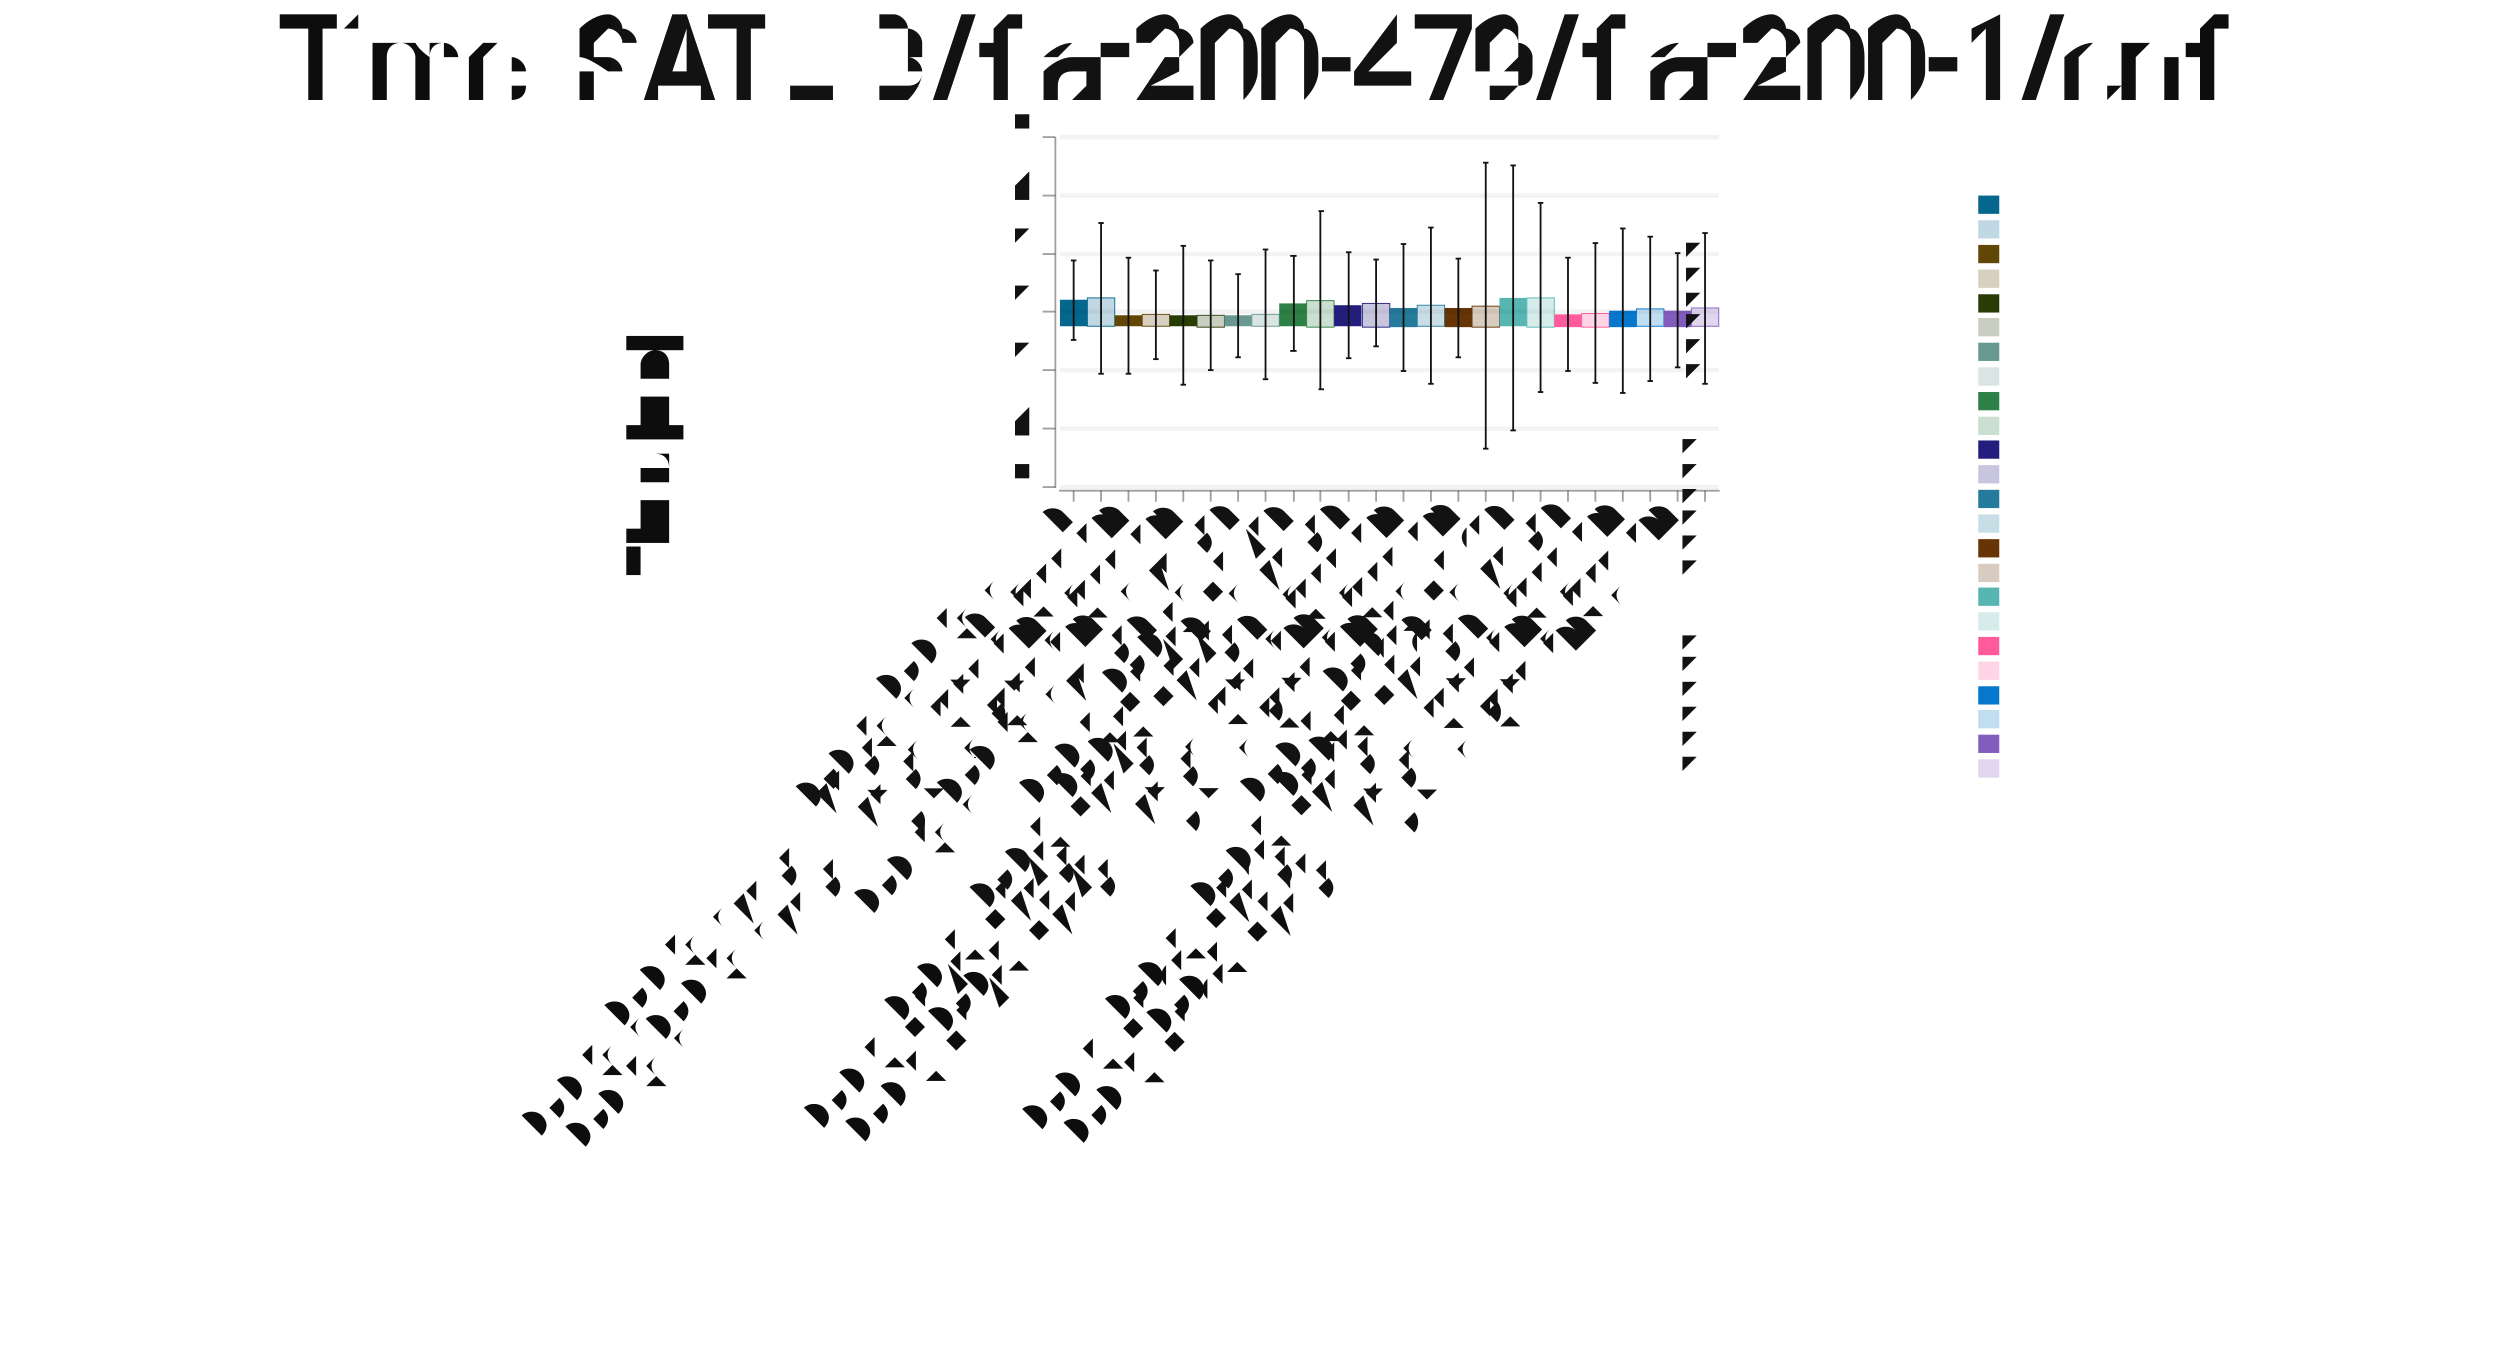
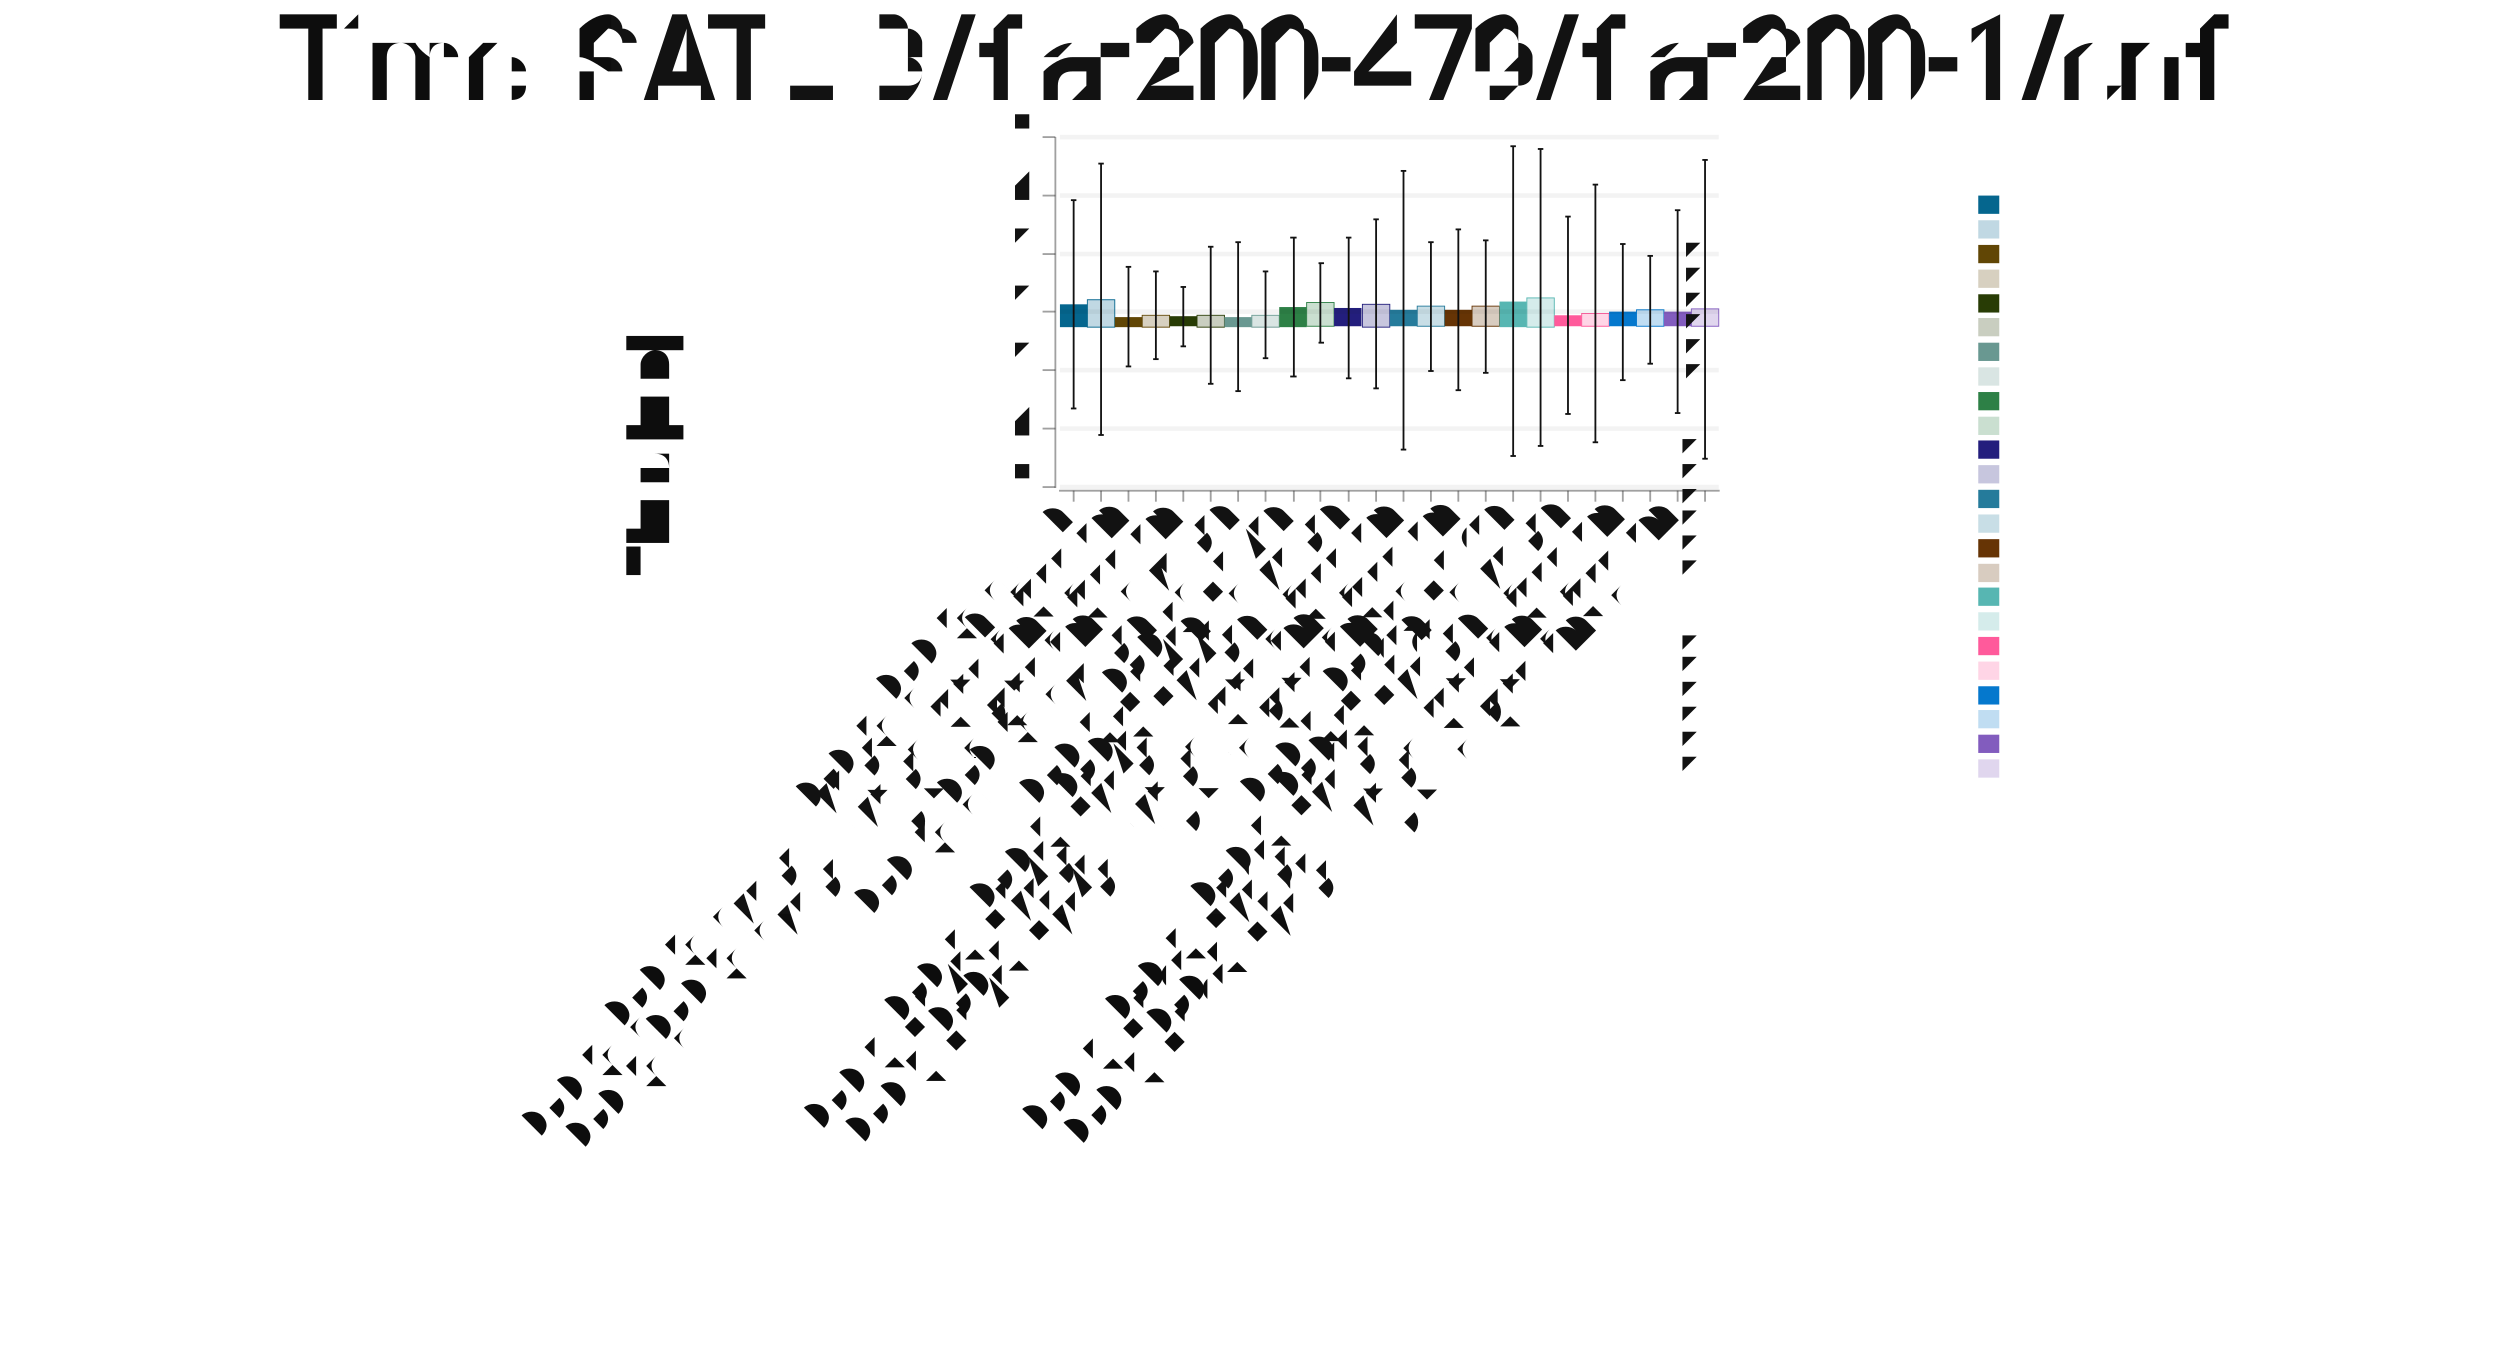
<svg xmlns="http://www.w3.org/2000/svg" width="549" height="300" viewBox="-1.478 -0.5 2.736 1.495">
  <style>svg {color-scheme: light dark;} {.canvas g, .title g, .axisbar g, .ticktext g, .tickglyph g, .ticklines g, .legendContent g text {fill: rgb(5%, 5%, 5%);} .ticklines g, .tickglyph g, .legendBorder g {stroke: rgb(5%, 5%, 5%);} .legendBorder g {fill: rgb(94%, 94%, 94%);}} @media (prefers-color-scheme:dark) {.canvas g, .title g, .axisbar g, .ticktext g, .tickglyph g, .ticklines g, .legendContent g text {fill: rgb(94%, 94%, 94%);} .ticklines g, .tickglyph g, .legendBorder g {stroke: rgb(94%, 94%, 94%);} .legendBorder g {fill: rgb(5%, 5%, 5%);}}
svg { font-family: system-ui,-apple-system,"Segoe UI",Roboto,"Helvetica Neue",Arial,"Noto Sans","Liberation Sans",sans-serif,"Apple Color Emoji","Segoe UI Emoji","Segoe UI Symbol","Noto Color Emoji";
}

ticktext { font-family: SFMono-Regular,Menlo,Monaco,Consolas,"Liberation Mono","Courier New",monospace;}</style>
  <g class="chart">
    <g class="barchart">
      <g stroke-width="0" stroke="rgb(2%, 29%, 48%)" stroke-opacity="1.0" fill="rgb(0%, 39%, 55%)" fill-opacity="1.0">
-         <rect width="0.03" height="0.029" x="-0.318" y="-0.172" />
+         <rect width="0.03" height="0.025" x="-0.318" y="-0.167" />
      </g>
      <g stroke-width="0.001" stroke="rgb(0%, 39%, 55%)" stroke-opacity="1.0" fill="rgb(0%, 39%, 55%)" fill-opacity="0.25">
-         <rect width="0.03" height="0.031" x="-0.288" y="-0.174" />
+         <rect width="0.03" height="0.03" x="-0.288" y="-0.172" />
      </g>
      <g stroke-width="0" stroke="rgb(2%, 29%, 48%)" stroke-opacity="1.0" fill="rgb(37%, 26%, 0%)" fill-opacity="1.0">
-         <rect width="0.03" height="0.012" x="-0.258" y="-0.155" />
+         <rect width="0.03" height="0.011" x="-0.258" y="-0.153" />
      </g>
      <g stroke-width="0.001" stroke="rgb(37%, 26%, 0%)" stroke-opacity="1.0" fill="rgb(37%, 26%, 0%)" fill-opacity="0.25">
-         <rect width="0.03" height="0.013" x="-0.228" y="-0.156" />
+         <rect width="0.03" height="0.013" x="-0.228" y="-0.155" />
      </g>
      <g stroke-width="0" stroke="rgb(2%, 29%, 48%)" stroke-opacity="1.0" fill="rgb(14%, 22%, 0%)" fill-opacity="1.0">
-         <rect width="0.03" height="0.012" x="-0.198" y="-0.155" />
+         <rect width="0.03" height="0.011" x="-0.198" y="-0.154" />
      </g>
      <g stroke-width="0.001" stroke="rgb(14%, 22%, 0%)" stroke-opacity="1.0" fill="rgb(14%, 22%, 0%)" fill-opacity="0.25">
        <rect width="0.03" height="0.013" x="-0.168" y="-0.155" />
      </g>
      <g stroke-width="0" stroke="rgb(2%, 29%, 48%)" stroke-opacity="1.0" fill="rgb(40%, 59%, 56%)" fill-opacity="1.0">
-         <rect width="0.03" height="0.012" x="-0.138" y="-0.155" />
+         <rect width="0.03" height="0.011" x="-0.138" y="-0.153" />
      </g>
      <g stroke-width="0.001" stroke="rgb(40%, 59%, 56%)" stroke-opacity="1.0" fill="rgb(40%, 59%, 56%)" fill-opacity="0.25">
-         <rect width="0.03" height="0.013" x="-0.108" y="-0.156" />
+         <rect width="0.03" height="0.013" x="-0.108" y="-0.155" />
      </g>
      <g stroke-width="0" stroke="rgb(2%, 29%, 48%)" stroke-opacity="1.0" fill="rgb(16%, 49%, 26%)" fill-opacity="1.0">
-         <rect width="0.03" height="0.025" x="-0.078" y="-0.168" />
+         <rect width="0.03" height="0.022" x="-0.078" y="-0.164" />
      </g>
      <g stroke-width="0.001" stroke="rgb(16%, 49%, 26%)" stroke-opacity="1.0" fill="rgb(16%, 49%, 26%)" fill-opacity="0.25">
-         <rect width="0.03" height="0.029" x="-0.048" y="-0.171" />
+         <rect width="0.03" height="0.026" x="-0.048" y="-0.169" />
      </g>
      <g stroke-width="0" stroke="rgb(2%, 29%, 48%)" stroke-opacity="1.0" fill="rgb(12%, 10%, 48%)" fill-opacity="1.0">
-         <rect width="0.03" height="0.023" x="-0.018" y="-0.166" />
+         <rect width="0.03" height="0.02" x="-0.018" y="-0.163" />
      </g>
      <g stroke-width="0.001" stroke="rgb(12%, 10%, 48%)" stroke-opacity="1.0" fill="rgb(12%, 10%, 48%)" fill-opacity="0.25">
-         <rect width="0.03" height="0.026" x="0.013" y="-0.168" />
+         <rect width="0.03" height="0.025" x="0.013" y="-0.167" />
      </g>
      <g stroke-width="0" stroke="rgb(2%, 29%, 48%)" stroke-opacity="1.0" fill="rgb(13%, 47%, 60%)" fill-opacity="1.0">
-         <rect width="0.03" height="0.021" x="0.043" y="-0.163" />
+         <rect width="0.03" height="0.018" x="0.043" y="-0.161" />
      </g>
      <g stroke-width="0.001" stroke="rgb(13%, 47%, 60%)" stroke-opacity="1.0" fill="rgb(13%, 47%, 60%)" fill-opacity="0.25">
-         <rect width="0.03" height="0.023" x="0.073" y="-0.166" />
+         <rect width="0.03" height="0.022" x="0.073" y="-0.165" />
      </g>
      <g stroke-width="0" stroke="rgb(2%, 29%, 48%)" stroke-opacity="1.0" fill="rgb(39%, 19%, 0%)" fill-opacity="1.0">
-         <rect width="0.03" height="0.021" x="0.103" y="-0.163" />
+         <rect width="0.03" height="0.018" x="0.103" y="-0.161" />
      </g>
      <g stroke-width="0.001" stroke="rgb(39%, 19%, 0%)" stroke-opacity="1.0" fill="rgb(39%, 19%, 0%)" fill-opacity="0.25">
-         <rect width="0.03" height="0.023" x="0.133" y="-0.165" />
+         <rect width="0.03" height="0.022" x="0.133" y="-0.165" />
      </g>
      <g stroke-width="0" stroke="rgb(2%, 29%, 48%)" stroke-opacity="1.0" fill="rgb(33%, 71%, 69%)" fill-opacity="1.0">
-         <rect width="0.03" height="0.031" x="0.163" y="-0.174" />
+         <rect width="0.03" height="0.028" x="0.163" y="-0.17" />
      </g>
      <g stroke-width="0.001" stroke="rgb(33%, 71%, 69%)" stroke-opacity="1.0" fill="rgb(33%, 71%, 69%)" fill-opacity="0.25">
        <rect width="0.03" height="0.032" x="0.193" y="-0.174" />
      </g>
      <g stroke-width="0" stroke="rgb(2%, 29%, 48%)" stroke-opacity="1.0" fill="rgb(100%, 34%, 60%)" fill-opacity="1.0">
-         <rect width="0.03" height="0.014" x="0.223" y="-0.156" />
+         <rect width="0.03" height="0.012" x="0.223" y="-0.155" />
      </g>
      <g stroke-width="0.001" stroke="rgb(100%, 34%, 60%)" stroke-opacity="1.0" fill="rgb(100%, 34%, 60%)" fill-opacity="0.25">
-         <rect width="0.03" height="0.015" x="0.253" y="-0.157" />
+         <rect width="0.03" height="0.014" x="0.253" y="-0.157" />
      </g>
      <g stroke-width="0" stroke="rgb(2%, 29%, 48%)" stroke-opacity="1.0" fill="rgb(0%, 46%, 80%)" fill-opacity="1.0">
-         <rect width="0.03" height="0.018" x="0.283" y="-0.16" />
+         <rect width="0.03" height="0.016" x="0.283" y="-0.159" />
      </g>
      <g stroke-width="0.001" stroke="rgb(0%, 46%, 80%)" stroke-opacity="1.0" fill="rgb(0%, 46%, 80%)" fill-opacity="0.25">
-         <rect width="0.03" height="0.019" x="0.313" y="-0.162" />
+         <rect width="0.03" height="0.018" x="0.313" y="-0.161" />
      </g>
      <g stroke-width="0" stroke="rgb(2%, 29%, 48%)" stroke-opacity="1.0" fill="rgb(50%, 35%, 74%)" fill-opacity="1.0">
-         <rect width="0.03" height="0.018" x="0.343" y="-0.16" />
+         <rect width="0.03" height="0.016" x="0.343" y="-0.159" />
      </g>
      <g stroke-width="0.001" stroke="rgb(50%, 35%, 74%)" stroke-opacity="1.0" fill="rgb(50%, 35%, 74%)" fill-opacity="0.25">
-         <rect width="0.03" height="0.02" x="0.373" y="-0.163" />
+         <rect width="0.03" height="0.019" x="0.373" y="-0.162" />
      </g>
    </g>
    <g class="errors">
      <g stroke-width="0.002" stroke="rgb(5%, 5%, 5%)" stroke-opacity="1.0" fill="none">
-         <polyline points="-0.306,-0.128 -0.3,-0.128" />
-         <polyline points="-0.303,-0.128 -0.303,-0.215" />
-         <polyline points="-0.306,-0.215 -0.3,-0.215" />
-       </g>
-       <g stroke-width="0.002" stroke="rgb(5%, 5%, 5%)" stroke-opacity="1.0" fill="none">
-         <polyline points="-0.276,-0.091 -0.27,-0.091" />
-         <polyline points="-0.273,-0.091 -0.273,-0.256" />
-         <polyline points="-0.276,-0.256 -0.27,-0.256" />
-       </g>
-       <g stroke-width="0.002" stroke="rgb(5%, 5%, 5%)" stroke-opacity="1.0" fill="none">
-         <polyline points="-0.246,-0.091 -0.24,-0.091" />
-         <polyline points="-0.243,-0.091 -0.243,-0.218" />
-         <polyline points="-0.246,-0.218 -0.24,-0.218" />
+         <polyline points="-0.306,-0.053 -0.3,-0.053" />
+         <polyline points="-0.303,-0.053 -0.303,-0.281" />
+         <polyline points="-0.306,-0.281 -0.3,-0.281" />
+       </g>
+       <g stroke-width="0.002" stroke="rgb(5%, 5%, 5%)" stroke-opacity="1.0" fill="none">
+         <polyline points="-0.276,-0.024 -0.27,-0.024" />
+         <polyline points="-0.273,-0.024 -0.273,-0.321" />
+         <polyline points="-0.276,-0.321 -0.27,-0.321" />
+       </g>
+       <g stroke-width="0.002" stroke="rgb(5%, 5%, 5%)" stroke-opacity="1.0" fill="none">
+         <polyline points="-0.246,-0.099 -0.24,-0.099" />
+         <polyline points="-0.243,-0.099 -0.243,-0.208" />
+         <polyline points="-0.246,-0.208 -0.24,-0.208" />
      </g>
      <g stroke-width="0.002" stroke="rgb(5%, 5%, 5%)" stroke-opacity="1.0" fill="none">
        <polyline points="-0.216,-0.107 -0.21,-0.107" />
-         <polyline points="-0.213,-0.107 -0.213,-0.204" />
-         <polyline points="-0.216,-0.204 -0.21,-0.204" />
-       </g>
-       <g stroke-width="0.002" stroke="rgb(5%, 5%, 5%)" stroke-opacity="1.0" fill="none">
-         <polyline points="-0.186,-0.079 -0.18,-0.079" />
-         <polyline points="-0.183,-0.079 -0.183,-0.231" />
-         <polyline points="-0.186,-0.231 -0.18,-0.231" />
-       </g>
-       <g stroke-width="0.002" stroke="rgb(5%, 5%, 5%)" stroke-opacity="1.0" fill="none">
-         <polyline points="-0.156,-0.095 -0.15,-0.095" />
-         <polyline points="-0.153,-0.095 -0.153,-0.215" />
-         <polyline points="-0.156,-0.215 -0.15,-0.215" />
-       </g>
-       <g stroke-width="0.002" stroke="rgb(5%, 5%, 5%)" stroke-opacity="1.0" fill="none">
-         <polyline points="-0.126,-0.109 -0.12,-0.109" />
-         <polyline points="-0.123,-0.109 -0.123,-0.2" />
-         <polyline points="-0.126,-0.2 -0.12,-0.2" />
-       </g>
-       <g stroke-width="0.002" stroke="rgb(5%, 5%, 5%)" stroke-opacity="1.0" fill="none">
-         <polyline points="-0.096,-0.085 -0.09,-0.085" />
-         <polyline points="-0.093,-0.085 -0.093,-0.227" />
-         <polyline points="-0.096,-0.227 -0.09,-0.227" />
-       </g>
-       <g stroke-width="0.002" stroke="rgb(5%, 5%, 5%)" stroke-opacity="1.0" fill="none">
-         <polyline points="-0.066,-0.116 -0.059,-0.116" />
-         <polyline points="-0.062,-0.116 -0.062,-0.22" />
-         <polyline points="-0.066,-0.22 -0.059,-0.22" />
-       </g>
-       <g stroke-width="0.002" stroke="rgb(5%, 5%, 5%)" stroke-opacity="1.0" fill="none">
-         <polyline points="-0.035,-0.074 -0.029,-0.074" />
-         <polyline points="-0.033,-0.074 -0.033,-0.269" />
-         <polyline points="-0.035,-0.269 -0.029,-0.269" />
-       </g>
-       <g stroke-width="0.002" stroke="rgb(5%, 5%, 5%)" stroke-opacity="1.0" fill="none">
-         <polyline points="-0.005,-0.108 0.001,-0.108" />
-         <polyline points="-0.002,-0.108 -0.002,-0.224" />
-         <polyline points="-0.005,-0.224 0.001,-0.224" />
-       </g>
-       <g stroke-width="0.002" stroke="rgb(5%, 5%, 5%)" stroke-opacity="1.0" fill="none">
-         <polyline points="0.025,-0.121 0.031,-0.121" />
-         <polyline points="0.028,-0.121 0.028,-0.216" />
-         <polyline points="0.025,-0.216 0.031,-0.216" />
-       </g>
-       <g stroke-width="0.002" stroke="rgb(5%, 5%, 5%)" stroke-opacity="1.0" fill="none">
-         <polyline points="0.055,-0.094 0.061,-0.094" />
-         <polyline points="0.058,-0.094 0.058,-0.233" />
-         <polyline points="0.055,-0.233 0.061,-0.233" />
-       </g>
-       <g stroke-width="0.002" stroke="rgb(5%, 5%, 5%)" stroke-opacity="1.0" fill="none">
-         <polyline points="0.085,-0.08 0.091,-0.08" />
-         <polyline points="0.088,-0.08 0.088,-0.251" />
-         <polyline points="0.085,-0.251 0.091,-0.251" />
-       </g>
-       <g stroke-width="0.002" stroke="rgb(5%, 5%, 5%)" stroke-opacity="1.0" fill="none">
-         <polyline points="0.115,-0.109 0.121,-0.109" />
-         <polyline points="0.118,-0.109 0.118,-0.217" />
-         <polyline points="0.115,-0.217 0.121,-0.217" />
-       </g>
-       <g stroke-width="0.002" stroke="rgb(5%, 5%, 5%)" stroke-opacity="1.0" fill="none">
-         <polyline points="0.145,-0.009 0.151,-0.009" />
-         <polyline points="0.148,-0.009 0.148,-0.322" />
-         <polyline points="0.145,-0.322 0.151,-0.322" />
-       </g>
-       <g stroke-width="0.002" stroke="rgb(5%, 5%, 5%)" stroke-opacity="1.0" fill="none">
-         <polyline points="0.175,-0.029 0.181,-0.029" />
-         <polyline points="0.178,-0.029 0.178,-0.319" />
-         <polyline points="0.175,-0.319 0.181,-0.319" />
-       </g>
-       <g stroke-width="0.002" stroke="rgb(5%, 5%, 5%)" stroke-opacity="1.0" fill="none">
-         <polyline points="0.205,-0.071 0.211,-0.071" />
-         <polyline points="0.208,-0.071 0.208,-0.278" />
-         <polyline points="0.205,-0.278 0.211,-0.278" />
-       </g>
-       <g stroke-width="0.002" stroke="rgb(5%, 5%, 5%)" stroke-opacity="1.0" fill="none">
-         <polyline points="0.235,-0.094 0.241,-0.094" />
-         <polyline points="0.238,-0.094 0.238,-0.218" />
-         <polyline points="0.235,-0.218 0.241,-0.218" />
-       </g>
-       <g stroke-width="0.002" stroke="rgb(5%, 5%, 5%)" stroke-opacity="1.0" fill="none">
-         <polyline points="0.265,-0.081 0.271,-0.081" />
-         <polyline points="0.268,-0.081 0.268,-0.234" />
-         <polyline points="0.265,-0.234 0.271,-0.234" />
-       </g>
-       <g stroke-width="0.002" stroke="rgb(5%, 5%, 5%)" stroke-opacity="1.0" fill="none">
-         <polyline points="0.295,-0.07 0.301,-0.07" />
-         <polyline points="0.298,-0.07 0.298,-0.25" />
-         <polyline points="0.295,-0.25 0.301,-0.25" />
-       </g>
-       <g stroke-width="0.002" stroke="rgb(5%, 5%, 5%)" stroke-opacity="1.0" fill="none">
-         <polyline points="0.325,-0.083 0.331,-0.083" />
-         <polyline points="0.328,-0.083 0.328,-0.241" />
-         <polyline points="0.325,-0.241 0.331,-0.241" />
-       </g>
-       <g stroke-width="0.002" stroke="rgb(5%, 5%, 5%)" stroke-opacity="1.0" fill="none">
-         <polyline points="0.355,-0.098 0.361,-0.098" />
-         <polyline points="0.358,-0.098 0.358,-0.223" />
-         <polyline points="0.355,-0.223 0.361,-0.223" />
-       </g>
-       <g stroke-width="0.002" stroke="rgb(5%, 5%, 5%)" stroke-opacity="1.0" fill="none">
-         <polyline points="0.385,-0.08 0.391,-0.08" />
-         <polyline points="0.388,-0.08 0.388,-0.245" />
-         <polyline points="0.385,-0.245 0.391,-0.245" />
+         <polyline points="-0.213,-0.107 -0.213,-0.203" />
+         <polyline points="-0.216,-0.203 -0.21,-0.203" />
+       </g>
+       <g stroke-width="0.002" stroke="rgb(5%, 5%, 5%)" stroke-opacity="1.0" fill="none">
+         <polyline points="-0.186,-0.121 -0.18,-0.121" />
+         <polyline points="-0.183,-0.121 -0.183,-0.186" />
+         <polyline points="-0.186,-0.186 -0.18,-0.186" />
+       </g>
+       <g stroke-width="0.002" stroke="rgb(5%, 5%, 5%)" stroke-opacity="1.0" fill="none">
+         <polyline points="-0.156,-0.08 -0.15,-0.08" />
+         <polyline points="-0.153,-0.08 -0.153,-0.23" />
+         <polyline points="-0.156,-0.23 -0.15,-0.23" />
+       </g>
+       <g stroke-width="0.002" stroke="rgb(5%, 5%, 5%)" stroke-opacity="1.0" fill="none">
+         <polyline points="-0.126,-0.072 -0.12,-0.072" />
+         <polyline points="-0.123,-0.072 -0.123,-0.235" />
+         <polyline points="-0.126,-0.235 -0.12,-0.235" />
+       </g>
+       <g stroke-width="0.002" stroke="rgb(5%, 5%, 5%)" stroke-opacity="1.0" fill="none">
+         <polyline points="-0.096,-0.108 -0.09,-0.108" />
+         <polyline points="-0.093,-0.108 -0.093,-0.203" />
+         <polyline points="-0.096,-0.203 -0.09,-0.203" />
+       </g>
+       <g stroke-width="0.002" stroke="rgb(5%, 5%, 5%)" stroke-opacity="1.0" fill="none">
+         <polyline points="-0.066,-0.088 -0.059,-0.088" />
+         <polyline points="-0.062,-0.088 -0.062,-0.24" />
+         <polyline points="-0.066,-0.24 -0.059,-0.24" />
+       </g>
+       <g stroke-width="0.002" stroke="rgb(5%, 5%, 5%)" stroke-opacity="1.0" fill="none">
+         <polyline points="-0.035,-0.125 -0.029,-0.125" />
+         <polyline points="-0.033,-0.125 -0.033,-0.212" />
+         <polyline points="-0.035,-0.212 -0.029,-0.212" />
+       </g>
+       <g stroke-width="0.002" stroke="rgb(5%, 5%, 5%)" stroke-opacity="1.0" fill="none">
+         <polyline points="-0.005,-0.086 0.001,-0.086" />
+         <polyline points="-0.002,-0.086 -0.002,-0.24" />
+         <polyline points="-0.005,-0.24 0.001,-0.24" />
+       </g>
+       <g stroke-width="0.002" stroke="rgb(5%, 5%, 5%)" stroke-opacity="1.0" fill="none">
+         <polyline points="0.025,-0.075 0.031,-0.075" />
+         <polyline points="0.028,-0.075 0.028,-0.26" />
+         <polyline points="0.025,-0.26 0.031,-0.26" />
+       </g>
+       <g stroke-width="0.002" stroke="rgb(5%, 5%, 5%)" stroke-opacity="1.0" fill="none">
+         <polyline points="0.055,-0.008 0.061,-0.008" />
+         <polyline points="0.058,-0.008 0.058,-0.313" />
+         <polyline points="0.055,-0.313 0.061,-0.313" />
+       </g>
+       <g stroke-width="0.002" stroke="rgb(5%, 5%, 5%)" stroke-opacity="1.0" fill="none">
+         <polyline points="0.085,-0.094 0.091,-0.094" />
+         <polyline points="0.088,-0.094 0.088,-0.235" />
+         <polyline points="0.085,-0.235 0.091,-0.235" />
+       </g>
+       <g stroke-width="0.002" stroke="rgb(5%, 5%, 5%)" stroke-opacity="1.0" fill="none">
+         <polyline points="0.115,-0.073 0.121,-0.073" />
+         <polyline points="0.118,-0.073 0.118,-0.249" />
+         <polyline points="0.115,-0.249 0.121,-0.249" />
+       </g>
+       <g stroke-width="0.002" stroke="rgb(5%, 5%, 5%)" stroke-opacity="1.0" fill="none">
+         <polyline points="0.145,-0.092 0.151,-0.092" />
+         <polyline points="0.148,-0.092 0.148,-0.237" />
+         <polyline points="0.145,-0.237 0.151,-0.237" />
+       </g>
+       <g stroke-width="0.002" stroke="rgb(5%, 5%, 5%)" stroke-opacity="1.0" fill="none">
+         <polyline points="0.175,-0.001 0.181,-0.001" />
+         <polyline points="0.178,-0.001 0.178,-0.34" />
+         <polyline points="0.175,-0.34 0.181,-0.34" />
+       </g>
+       <g stroke-width="0.002" stroke="rgb(5%, 5%, 5%)" stroke-opacity="1.0" fill="none">
+         <polyline points="0.205,-0.012 0.211,-0.012" />
+         <polyline points="0.208,-0.012 0.208,-0.337" />
+         <polyline points="0.205,-0.337 0.211,-0.337" />
+       </g>
+       <g stroke-width="0.002" stroke="rgb(5%, 5%, 5%)" stroke-opacity="1.0" fill="none">
+         <polyline points="0.235,-0.047 0.241,-0.047" />
+         <polyline points="0.238,-0.047 0.238,-0.263" />
+         <polyline points="0.235,-0.263 0.241,-0.263" />
+       </g>
+       <g stroke-width="0.002" stroke="rgb(5%, 5%, 5%)" stroke-opacity="1.0" fill="none">
+         <polyline points="0.265,-0.016 0.271,-0.016" />
+         <polyline points="0.268,-0.016 0.268,-0.298" />
+         <polyline points="0.265,-0.298 0.271,-0.298" />
+       </g>
+       <g stroke-width="0.002" stroke="rgb(5%, 5%, 5%)" stroke-opacity="1.0" fill="none">
+         <polyline points="0.295,-0.084 0.301,-0.084" />
+         <polyline points="0.298,-0.084 0.298,-0.233" />
+         <polyline points="0.295,-0.233 0.301,-0.233" />
+       </g>
+       <g stroke-width="0.002" stroke="rgb(5%, 5%, 5%)" stroke-opacity="1.0" fill="none">
+         <polyline points="0.325,-0.102 0.331,-0.102" />
+         <polyline points="0.328,-0.102 0.328,-0.22" />
+         <polyline points="0.325,-0.22 0.331,-0.22" />
+       </g>
+       <g stroke-width="0.002" stroke="rgb(5%, 5%, 5%)" stroke-opacity="1.0" fill="none">
+         <polyline points="0.355,-0.048 0.361,-0.048" />
+         <polyline points="0.358,-0.048 0.358,-0.27" />
+         <polyline points="0.355,-0.27 0.361,-0.27" />
+       </g>
+       <g stroke-width="0.002" stroke="rgb(5%, 5%, 5%)" stroke-opacity="1.0" fill="none">
+         <polyline points="0.385,0.002 0.391,0.002" />
+         <polyline points="0.388,0.002 0.388,-0.325" />
+         <polyline points="0.385,-0.325 0.391,-0.325" />
      </g>
    </g>
    <g class="datapadding" />
  </g>
  <g class="hud">
    <g class="axis">
      <g class="axisbar">
        <g stroke-width="0" stroke="rgb(0%, 0%, 0%)" stroke-opacity="0" fill="rgb(5%, 5%, 5%)" fill-opacity="0.4">
          <rect width="0.723" height="0.002" x="-0.319" y="0.036" />
        </g>
      </g>
      <g class="ticks">
        <g class="tickglyph">
          <g stroke-width="0.002" stroke="rgb(5%, 5%, 5%)" stroke-opacity="0.4" fill="rgb(5%, 5%, 5%)" fill-opacity="0.4">
            <polyline points="-0.303,0.049 -0.303,0.037" />
            <polyline points="-0.273,0.049 -0.273,0.037" />
            <polyline points="-0.243,0.049 -0.243,0.037" />
            <polyline points="-0.213,0.049 -0.213,0.037" />
            <polyline points="-0.183,0.049 -0.183,0.037" />
            <polyline points="-0.153,0.049 -0.153,0.037" />
            <polyline points="-0.123,0.049 -0.123,0.037" />
            <polyline points="-0.093,0.049 -0.093,0.037" />
            <polyline points="-0.062,0.049 -0.062,0.037" />
            <polyline points="-0.033,0.049 -0.033,0.037" />
            <polyline points="-0.002,0.049 -0.002,0.037" />
            <polyline points="0.028,0.049 0.028,0.037" />
            <polyline points="0.058,0.049 0.058,0.037" />
            <polyline points="0.088,0.049 0.088,0.037" />
            <polyline points="0.118,0.049 0.118,0.037" />
            <polyline points="0.148,0.049 0.148,0.037" />
            <polyline points="0.178,0.049 0.178,0.037" />
            <polyline points="0.208,0.049 0.208,0.037" />
            <polyline points="0.238,0.049 0.238,0.037" />
            <polyline points="0.268,0.049 0.268,0.037" />
            <polyline points="0.298,0.049 0.298,0.037" />
            <polyline points="0.328,0.049 0.328,0.037" />
            <polyline points="0.358,0.049 0.358,0.037" />
            <polyline points="0.388,0.049 0.388,0.037" />
          </g>
        </g>
        <g class="ticktext">
          <g stroke-width="0.0" stroke="none" fill="rgb(5%, 5%, 5%)" fill-opacity="1.0" font-size="0.04" text-anchor="end">
            <text x="-0.303" y="0.07" transform="rotate(-45.0, -0.3029, 0.0698)">CDCL (adaptive)</text>
            <text x="-0.273" y="0.07" transform="rotate(-45.0, -0.2729, 0.0698)">CDCL (adaptive), Baseline</text>
            <text x="-0.243" y="0.07" transform="rotate(-45.0, -0.2428, 0.0698)">CDCL (adaptive, mVISDS, ExpRestart(100, 2))</text>
            <text x="-0.213" y="0.07" transform="rotate(-45.0, -0.2128, 0.0698)">CDCL (adaptive, mVISDS, ExpRestart(100, 2)), Baseline</text>
            <text x="-0.183" y="0.07" transform="rotate(-45.0, -0.1827, 0.0698)">CDCL (adaptive, mVISDS, LubyRestart(100, 2))</text>
            <text x="-0.153" y="0.07" transform="rotate(-45.0, -0.1527, 0.0698)">CDCL (adaptive, mVISDS, LubyRestart(100, 2)), Baseline</text>
            <text x="-0.123" y="0.07" transform="rotate(-45.0, -0.1226, 0.0698)">CDCL (adaptive, mVSIDS)</text>
            <text x="-0.093" y="0.07" transform="rotate(-45.0, -0.0926, 0.0698)">CDCL (adaptive, mVSIDS), Baseline</text>
            <text x="-0.062" y="0.07" transform="rotate(-45.0, -0.0625, 0.0698)">CDCL (α = 0.75)</text>
            <text x="-0.033" y="0.07" transform="rotate(-45.0, -0.0325, 0.0698)">CDCL (α = 0.75), Baseline</text>
            <text x="-0.002" y="0.07" transform="rotate(-45.0, -0.0024, 0.0698)">CDCL (α = 0.75, mVISDS)</text>
            <text x="0.028" y="0.07" transform="rotate(-45.0, 0.0276, 0.0698)">CDCL (α = 0.75, mVISDS), Baseline</text>
            <text x="0.058" y="0.07" transform="rotate(-45.0, 0.0576, 0.0698)">CDCL (α = 0.75, mVISDS, ExpRestart(100, 2))</text>
            <text x="0.088" y="0.07" transform="rotate(-45.0, 0.0877, 0.0698)">CDCL (α = 0.75, mVISDS, ExpRestart(100, 2)), Baseline</text>
            <text x="0.118" y="0.07" transform="rotate(-45.0, 0.1177, 0.0698)">CDCL (α = 0.75, mVISDS, LubyRestart(100, 2))</text>
            <text x="0.148" y="0.07" transform="rotate(-45.0, 0.1478, 0.0698)">CDCL (α = 0.75, mVISDS, LubyRestart(100, 2)), Baseline</text>
            <text x="0.178" y="0.07" transform="rotate(-45.0, 0.1778, 0.0698)">CDCL (α = 0.95)</text>
            <text x="0.208" y="0.07" transform="rotate(-45.0, 0.2079, 0.0698)">CDCL (α = 0.95), Baseline</text>
            <text x="0.238" y="0.07" transform="rotate(-45.0, 0.2379, 0.0698)">CDCL (α = 0.95, mVISDS)</text>
            <text x="0.268" y="0.07" transform="rotate(-45.0, 0.268, 0.0698)">CDCL (α = 0.95, mVISDS), Baseline</text>
            <text x="0.298" y="0.07" transform="rotate(-45.0, 0.298, 0.0698)">CDCL (α = 0.95, mVISDS, ExpRestart(100, 2))</text>
            <text x="0.328" y="0.07" transform="rotate(-45.0, 0.3281, 0.0698)">CDCL (α = 0.95, mVISDS, ExpRestart(100, 2)), Baseline</text>
            <text x="0.358" y="0.07" transform="rotate(-45.0, 0.3581, 0.0698)">CDCL (α = 0.95, mVISDS, LubyRestart(100, 2))</text>
            <text x="0.388" y="0.07" transform="rotate(-45.0, 0.3882, 0.0698)">CDCL (α = 0.95, mVISDS, LubyRestart(100, 2)), Baseline</text>
          </g>
        </g>
      </g>
    </g>
    <g class="axis">
      <g class="axisbar">
        <g stroke-width="0" stroke="rgb(0%, 0%, 0%)" stroke-opacity="0" fill="rgb(5%, 5%, 5%)" fill-opacity="0.4">
          <rect width="0.002" height="0.384" x="-0.324" y="-0.35" />
        </g>
      </g>
      <g class="ticks">
        <g class="ticklines">
          <g stroke-width="0.005" stroke="rgb(5%, 5%, 5%)" stroke-opacity="0.05" fill="none">
            <polyline points="-0.318,0.033 0.403,0.033" />
            <polyline points="-0.318,-0.031 0.403,-0.031" />
            <polyline points="-0.318,-0.095 0.403,-0.095" />
            <polyline points="-0.318,-0.159 0.403,-0.159" />
            <polyline points="-0.318,-0.222 0.403,-0.222" />
            <polyline points="-0.318,-0.286 0.403,-0.286" />
            <polyline points="-0.318,-0.35 0.403,-0.35" />
          </g>
        </g>
        <g class="tickglyph">
          <g stroke-width="0.002" stroke="rgb(5%, 5%, 5%)" stroke-opacity="0.4" fill="rgb(5%, 5%, 5%)" fill-opacity="0.4">
            <polyline points="-0.337,0.033 -0.323,0.033" />
            <polyline points="-0.337,-0.031 -0.323,-0.031" />
            <polyline points="-0.337,-0.095 -0.323,-0.095" />
            <polyline points="-0.337,-0.159 -0.323,-0.159" />
            <polyline points="-0.337,-0.222 -0.323,-0.222" />
            <polyline points="-0.337,-0.286 -0.323,-0.286" />
            <polyline points="-0.337,-0.35 -0.323,-0.35" />
          </g>
        </g>
        <g class="ticktext">
          <g stroke-width="0.0" stroke="none" fill="rgb(5%, 5%, 5%)" fill-opacity="1.0" font-size="0.04" text-anchor="end">
            <text x="-0.346" y="0.037">-6</text>
            <text x="-0.346" y="-0.027">-4</text>
            <text x="-0.346" y="-0.091">-2</text>
            <text x="-0.346" y="-0.154"> 0</text>
            <text x="-0.346" y="-0.218"> 2</text>
            <text x="-0.346" y="-0.282"> 4</text>
            <text x="-0.346" y="-0.345"> 6</text>
          </g>
        </g>
      </g>
    </g>
    <g class="title">
      <g stroke-width="0.0" stroke="none" fill="rgb(5%, 5%, 5%)" fill-opacity="1.0" font-size="0.12" text-anchor="middle">
        <text x="-0.11" y="-0.387">Time: SATLIB/flat200-479/flat200-1/cnf</text>
      </g>
    </g>
    <g class="legend">
      <g class="padding" />
      <g class="padding" />
      <g class="frame">
        <g stroke-width="0" stroke="rgb(5%, 5%, 5%)" stroke-opacity="1.0" fill="rgb(5%, 5%, 5%)" fill-opacity="0">
          <rect width="0.459" height="0.65" x="0.259" y="-0.292" />
        </g>
      </g>
      <g class="legendContent">
        <g stroke-width="0" stroke="rgb(50%, 35%, 74%)" stroke-opacity="1.0" fill="rgb(50%, 35%, 74%)" fill-opacity="0.25">
          <rect width="0.023" height="0.02" x="0.687" y="0.331" />
        </g>
        <g stroke-width="0.0" stroke="none" fill="rgb(5%, 5%, 5%)" fill-opacity="1.0" font-size="0.013" text-anchor="start">
          <text x="0.267" y="0.344">CDCL (α = 0.95, mVISDS, LubyRestart(100, 2)), Baseline</text>
        </g>
        <g stroke-width="0" stroke="rgb(2%, 29%, 48%)" stroke-opacity="1.0" fill="rgb(50%, 35%, 74%)" fill-opacity="1.0">
          <rect width="0.023" height="0.02" x="0.687" y="0.304" />
        </g>
        <g stroke-width="0.0" stroke="none" fill="rgb(5%, 5%, 5%)" fill-opacity="1.0" font-size="0.013" text-anchor="start">
          <text x="0.267" y="0.317">CDCL (α = 0.95, mVISDS, LubyRestart(100, 2))</text>
        </g>
        <g stroke-width="0" stroke="rgb(0%, 46%, 80%)" stroke-opacity="1.0" fill="rgb(0%, 46%, 80%)" fill-opacity="0.25">
          <rect width="0.023" height="0.02" x="0.687" y="0.277" />
        </g>
        <g stroke-width="0.0" stroke="none" fill="rgb(5%, 5%, 5%)" fill-opacity="1.0" font-size="0.013" text-anchor="start">
          <text x="0.267" y="0.29">CDCL (α = 0.95, mVISDS, ExpRestart(100, 2)), Baseline</text>
        </g>
        <g stroke-width="0" stroke="rgb(2%, 29%, 48%)" stroke-opacity="1.0" fill="rgb(0%, 46%, 80%)" fill-opacity="1.0">
          <rect width="0.023" height="0.02" x="0.687" y="0.251" />
        </g>
        <g stroke-width="0.0" stroke="none" fill="rgb(5%, 5%, 5%)" fill-opacity="1.0" font-size="0.013" text-anchor="start">
          <text x="0.267" y="0.263">CDCL (α = 0.95, mVISDS, ExpRestart(100, 2))</text>
        </g>
        <g stroke-width="0" stroke="rgb(100%, 34%, 60%)" stroke-opacity="1.0" fill="rgb(100%, 34%, 60%)" fill-opacity="0.25">
          <rect width="0.023" height="0.02" x="0.687" y="0.224" />
        </g>
        <g stroke-width="0.0" stroke="none" fill="rgb(5%, 5%, 5%)" fill-opacity="1.0" font-size="0.013" text-anchor="start">
          <text x="0.267" y="0.236">CDCL (α = 0.95, mVISDS), Baseline</text>
        </g>
        <g stroke-width="0" stroke="rgb(2%, 29%, 48%)" stroke-opacity="1.0" fill="rgb(100%, 34%, 60%)" fill-opacity="1.0">
          <rect width="0.023" height="0.02" x="0.687" y="0.197" />
        </g>
        <g stroke-width="0.0" stroke="none" fill="rgb(5%, 5%, 5%)" fill-opacity="1.0" font-size="0.013" text-anchor="start">
          <text x="0.267" y="0.21">CDCL (α = 0.95, mVISDS)</text>
        </g>
        <g stroke-width="0" stroke="rgb(33%, 71%, 69%)" stroke-opacity="1.0" fill="rgb(33%, 71%, 69%)" fill-opacity="0.25">
          <rect width="0.023" height="0.02" x="0.687" y="0.17" />
        </g>
        <g stroke-width="0.0" stroke="none" fill="rgb(5%, 5%, 5%)" fill-opacity="1.0" font-size="0.013" text-anchor="start">
          <text x="0.267" y="0.183">CDCL (α = 0.95), Baseline</text>
        </g>
        <g stroke-width="0" stroke="rgb(2%, 29%, 48%)" stroke-opacity="1.0" fill="rgb(33%, 71%, 69%)" fill-opacity="1.0">
          <rect width="0.023" height="0.02" x="0.687" y="0.143" />
        </g>
        <g stroke-width="0.0" stroke="none" fill="rgb(5%, 5%, 5%)" fill-opacity="1.0" font-size="0.013" text-anchor="start">
          <text x="0.267" y="0.156">CDCL (α = 0.95)</text>
        </g>
        <g stroke-width="0" stroke="rgb(39%, 19%, 0%)" stroke-opacity="1.0" fill="rgb(39%, 19%, 0%)" fill-opacity="0.25">
          <rect width="0.023" height="0.02" x="0.687" y="0.117" />
        </g>
        <g stroke-width="0.0" stroke="none" fill="rgb(5%, 5%, 5%)" fill-opacity="1.0" font-size="0.013" text-anchor="start">
          <text x="0.267" y="0.129">CDCL (α = 0.75, mVISDS, LubyRestart(100, 2)), Baseline</text>
        </g>
        <g stroke-width="0" stroke="rgb(2%, 29%, 48%)" stroke-opacity="1.0" fill="rgb(39%, 19%, 0%)" fill-opacity="1.0">
          <rect width="0.023" height="0.02" x="0.687" y="0.09" />
        </g>
        <g stroke-width="0.0" stroke="none" fill="rgb(5%, 5%, 5%)" fill-opacity="1.0" font-size="0.013" text-anchor="start">
          <text x="0.267" y="0.102">CDCL (α = 0.75, mVISDS, LubyRestart(100, 2))</text>
        </g>
        <g stroke-width="0" stroke="rgb(13%, 47%, 60%)" stroke-opacity="1.0" fill="rgb(13%, 47%, 60%)" fill-opacity="0.25">
          <rect width="0.023" height="0.02" x="0.687" y="0.063" />
        </g>
        <g stroke-width="0.0" stroke="none" fill="rgb(5%, 5%, 5%)" fill-opacity="1.0" font-size="0.013" text-anchor="start">
          <text x="0.267" y="0.076">CDCL (α = 0.75, mVISDS, ExpRestart(100, 2)), Baseline</text>
        </g>
        <g stroke-width="0" stroke="rgb(2%, 29%, 48%)" stroke-opacity="1.0" fill="rgb(13%, 47%, 60%)" fill-opacity="1.0">
          <rect width="0.023" height="0.02" x="0.687" y="0.036" />
        </g>
        <g stroke-width="0.0" stroke="none" fill="rgb(5%, 5%, 5%)" fill-opacity="1.0" font-size="0.013" text-anchor="start">
          <text x="0.267" y="0.049">CDCL (α = 0.75, mVISDS, ExpRestart(100, 2))</text>
        </g>
        <g stroke-width="0" stroke="rgb(12%, 10%, 48%)" stroke-opacity="1.0" fill="rgb(12%, 10%, 48%)" fill-opacity="0.25">
          <rect width="0.023" height="0.02" x="0.687" y="0.009" />
        </g>
        <g stroke-width="0.0" stroke="none" fill="rgb(5%, 5%, 5%)" fill-opacity="1.0" font-size="0.013" text-anchor="start">
          <text x="0.267" y="0.022">CDCL (α = 0.75, mVISDS), Baseline</text>
        </g>
        <g stroke-width="0" stroke="rgb(2%, 29%, 48%)" stroke-opacity="1.0" fill="rgb(12%, 10%, 48%)" fill-opacity="1.0">
          <rect width="0.023" height="0.02" x="0.687" y="-0.018" />
        </g>
        <g stroke-width="0.0" stroke="none" fill="rgb(5%, 5%, 5%)" fill-opacity="1.0" font-size="0.013" text-anchor="start">
          <text x="0.267" y="-0.005">CDCL (α = 0.75, mVISDS)</text>
        </g>
        <g stroke-width="0" stroke="rgb(16%, 49%, 26%)" stroke-opacity="1.0" fill="rgb(16%, 49%, 26%)" fill-opacity="0.25">
          <rect width="0.023" height="0.02" x="0.687" y="-0.044" />
        </g>
        <g stroke-width="0.0" stroke="none" fill="rgb(5%, 5%, 5%)" fill-opacity="1.0" font-size="0.013" text-anchor="start">
          <text x="0.267" y="-0.032">CDCL (α = 0.75), Baseline</text>
        </g>
        <g stroke-width="0" stroke="rgb(2%, 29%, 48%)" stroke-opacity="1.0" fill="rgb(16%, 49%, 26%)" fill-opacity="1.0">
          <rect width="0.023" height="0.02" x="0.687" y="-0.071" />
        </g>
        <g stroke-width="0.0" stroke="none" fill="rgb(5%, 5%, 5%)" fill-opacity="1.0" font-size="0.013" text-anchor="start">
          <text x="0.267" y="-0.058">CDCL (α = 0.75)</text>
        </g>
        <g stroke-width="0" stroke="rgb(40%, 59%, 56%)" stroke-opacity="1.0" fill="rgb(40%, 59%, 56%)" fill-opacity="0.25">
          <rect width="0.023" height="0.02" x="0.687" y="-0.098" />
        </g>
        <g stroke-width="0.0" stroke="none" fill="rgb(5%, 5%, 5%)" fill-opacity="1.0" font-size="0.013" text-anchor="start">
          <text x="0.267" y="-0.085">CDCL (adaptive, mVSIDS), Baseline</text>
        </g>
        <g stroke-width="0" stroke="rgb(2%, 29%, 48%)" stroke-opacity="1.0" fill="rgb(40%, 59%, 56%)" fill-opacity="1.0">
          <rect width="0.023" height="0.02" x="0.687" y="-0.125" />
        </g>
        <g stroke-width="0.0" stroke="none" fill="rgb(5%, 5%, 5%)" fill-opacity="1.0" font-size="0.013" text-anchor="start">
          <text x="0.267" y="-0.112">CDCL (adaptive, mVSIDS)</text>
        </g>
        <g stroke-width="0" stroke="rgb(14%, 22%, 0%)" stroke-opacity="1.0" fill="rgb(14%, 22%, 0%)" fill-opacity="0.25">
          <rect width="0.023" height="0.02" x="0.687" y="-0.152" />
        </g>
        <g stroke-width="0.0" stroke="none" fill="rgb(5%, 5%, 5%)" fill-opacity="1.0" font-size="0.013" text-anchor="start">
          <text x="0.267" y="-0.139">CDCL (adaptive, mVISDS, LubyRestart(100, 2)), Baseline</text>
        </g>
        <g stroke-width="0" stroke="rgb(2%, 29%, 48%)" stroke-opacity="1.0" fill="rgb(14%, 22%, 0%)" fill-opacity="1.0">
          <rect width="0.023" height="0.02" x="0.687" y="-0.178" />
        </g>
        <g stroke-width="0.0" stroke="none" fill="rgb(5%, 5%, 5%)" fill-opacity="1.0" font-size="0.013" text-anchor="start">
          <text x="0.267" y="-0.166">CDCL (adaptive, mVISDS, LubyRestart(100, 2))</text>
        </g>
        <g stroke-width="0" stroke="rgb(37%, 26%, 0%)" stroke-opacity="1.0" fill="rgb(37%, 26%, 0%)" fill-opacity="0.25">
          <rect width="0.023" height="0.02" x="0.687" y="-0.205" />
        </g>
        <g stroke-width="0.0" stroke="none" fill="rgb(5%, 5%, 5%)" fill-opacity="1.0" font-size="0.013" text-anchor="start">
          <text x="0.267" y="-0.192">CDCL (adaptive, mVISDS, ExpRestart(100, 2)), Baseline</text>
        </g>
        <g stroke-width="0" stroke="rgb(2%, 29%, 48%)" stroke-opacity="1.0" fill="rgb(37%, 26%, 0%)" fill-opacity="1.0">
          <rect width="0.023" height="0.02" x="0.687" y="-0.232" />
        </g>
        <g stroke-width="0.0" stroke="none" fill="rgb(5%, 5%, 5%)" fill-opacity="1.0" font-size="0.013" text-anchor="start">
          <text x="0.267" y="-0.219">CDCL (adaptive, mVISDS, ExpRestart(100, 2))</text>
        </g>
        <g stroke-width="0" stroke="rgb(0%, 39%, 55%)" stroke-opacity="1.0" fill="rgb(0%, 39%, 55%)" fill-opacity="0.25">
          <rect width="0.023" height="0.02" x="0.687" y="-0.259" />
        </g>
        <g stroke-width="0.0" stroke="none" fill="rgb(5%, 5%, 5%)" fill-opacity="1.0" font-size="0.013" text-anchor="start">
          <text x="0.267" y="-0.246">CDCL (adaptive), Baseline</text>
        </g>
        <g stroke-width="0" stroke="rgb(2%, 29%, 48%)" stroke-opacity="1.0" fill="rgb(0%, 39%, 55%)" fill-opacity="1.0">
          <rect width="0.023" height="0.02" x="0.687" y="-0.286" />
        </g>
        <g stroke-width="0.0" stroke="none" fill="rgb(5%, 5%, 5%)" fill-opacity="1.0" font-size="0.013" text-anchor="start">
          <text x="0.267" y="-0.273">CDCL (adaptive)</text>
        </g>
      </g>
    </g>
    <g class="frame">
      <g stroke-width="0" stroke="rgb(0%, 0%, 0%)" stroke-opacity="0" fill="rgb(100%, 100%, 100%)" fill-opacity="0.02">
        <rect width="1.618" height="1.0" x="-0.809" y="-0.5" />
      </g>
    </g>
    <g class="title">
      <g stroke-width="0.0" stroke="none" fill="rgb(5%, 5%, 5%)" fill-opacity="1.0" font-size="0.06" text-anchor="middle">
        <text x="-0.746" y="0" transform="rotate(-90.0, -0.7457, 0)">Time [ms]</text>
      </g>
    </g>
  </g>
</svg>
